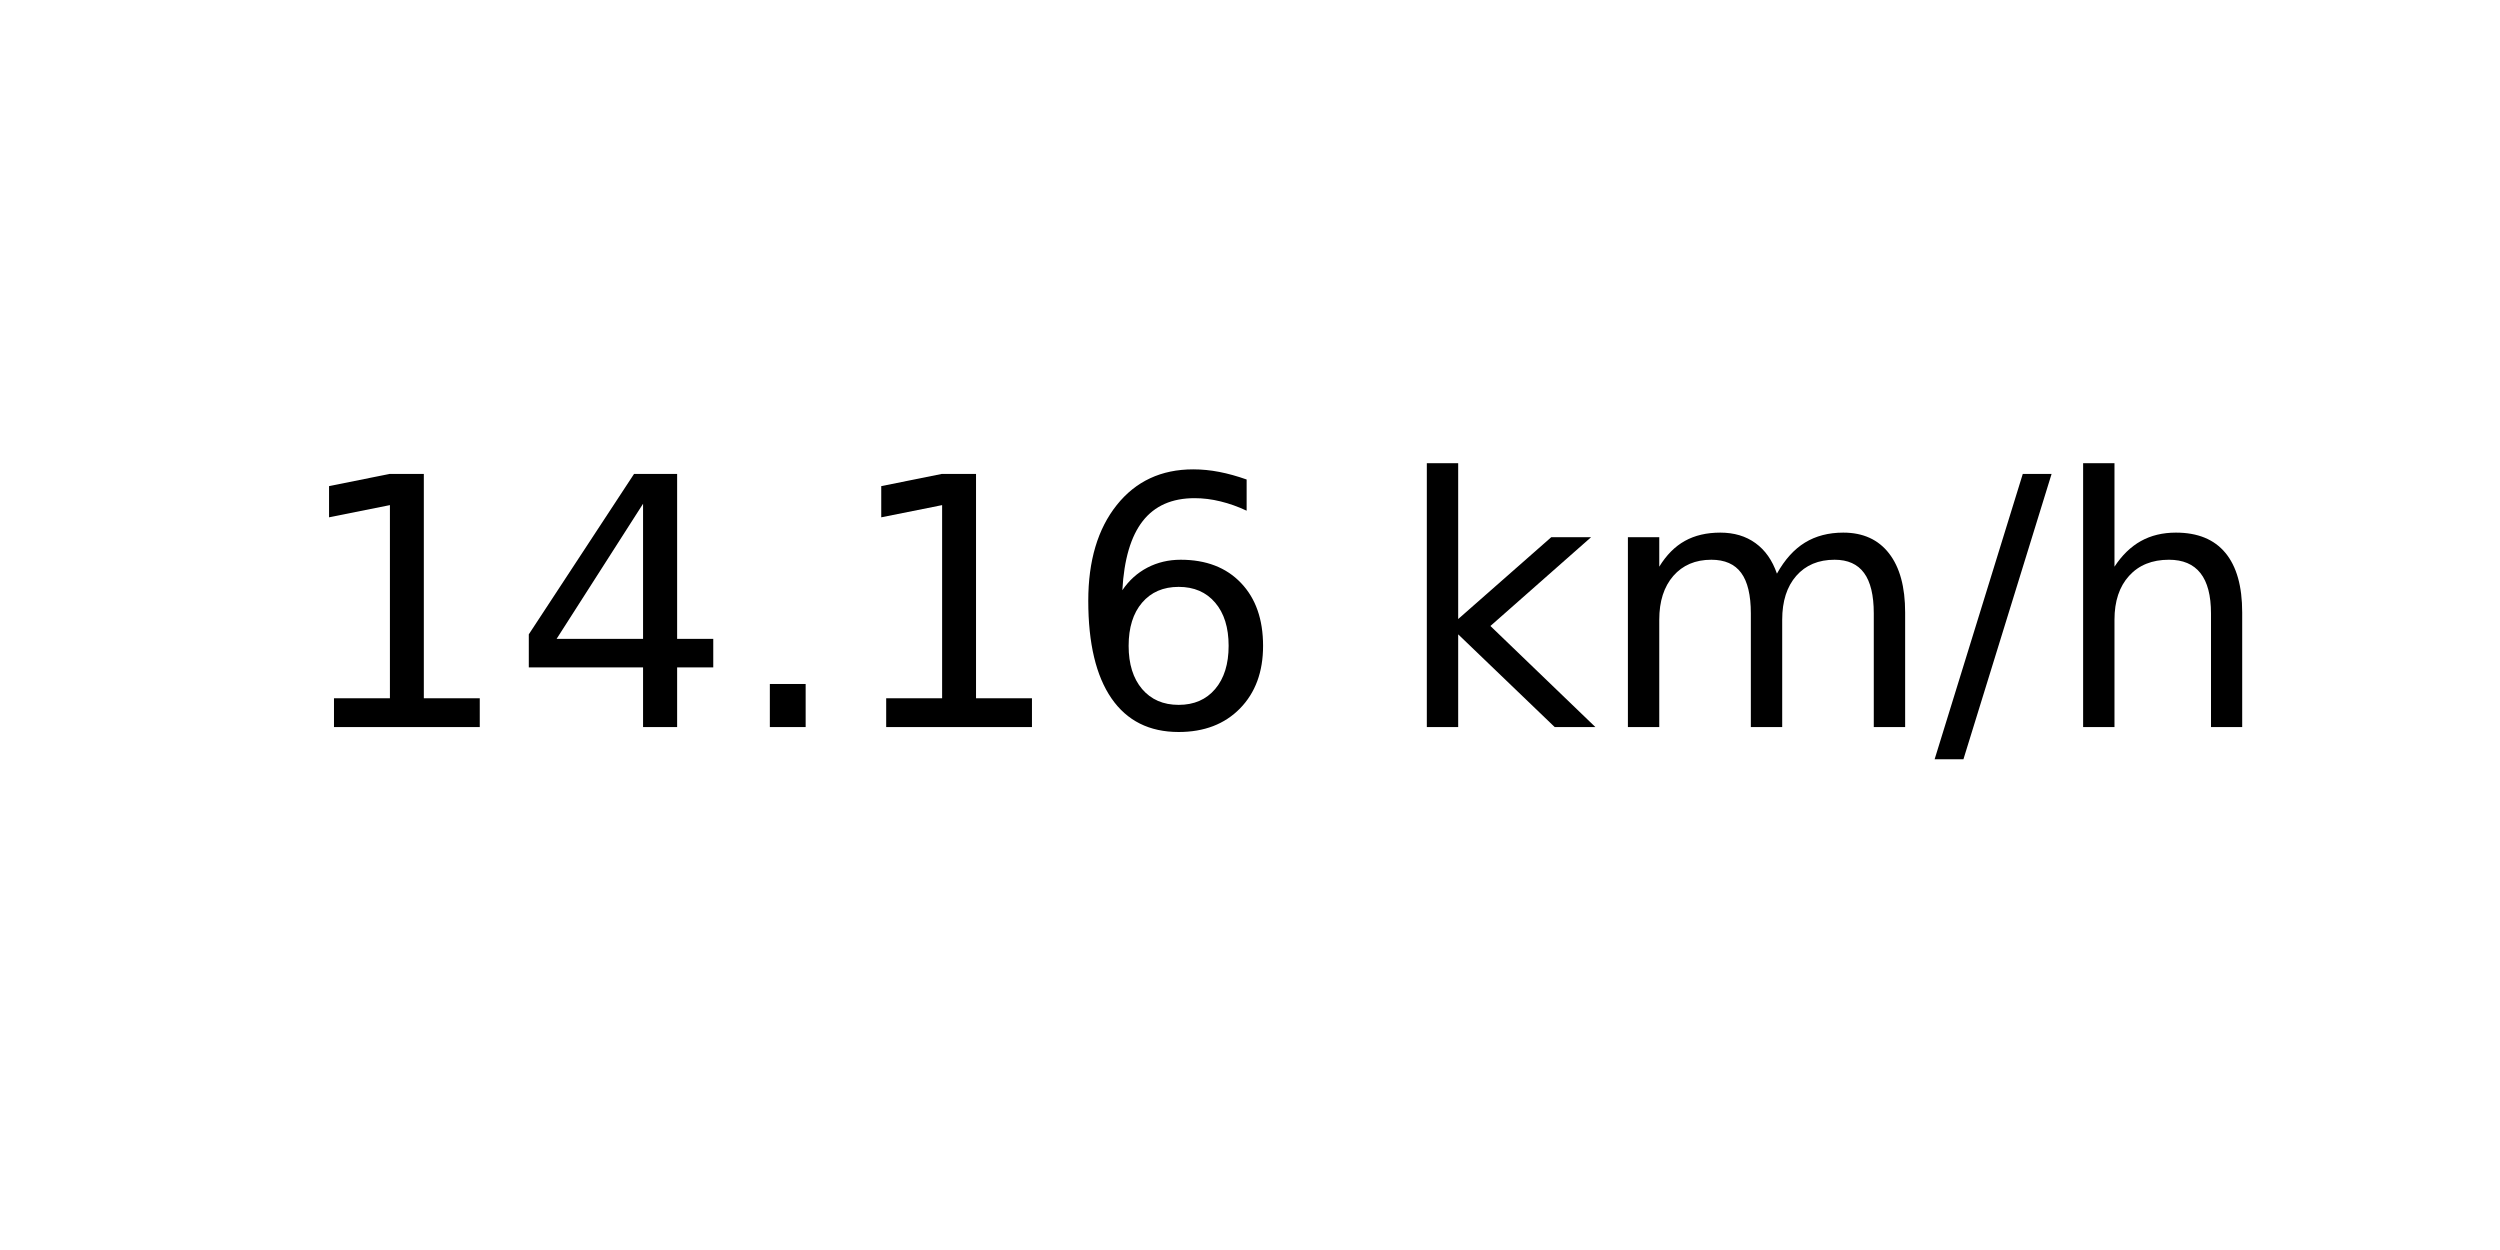
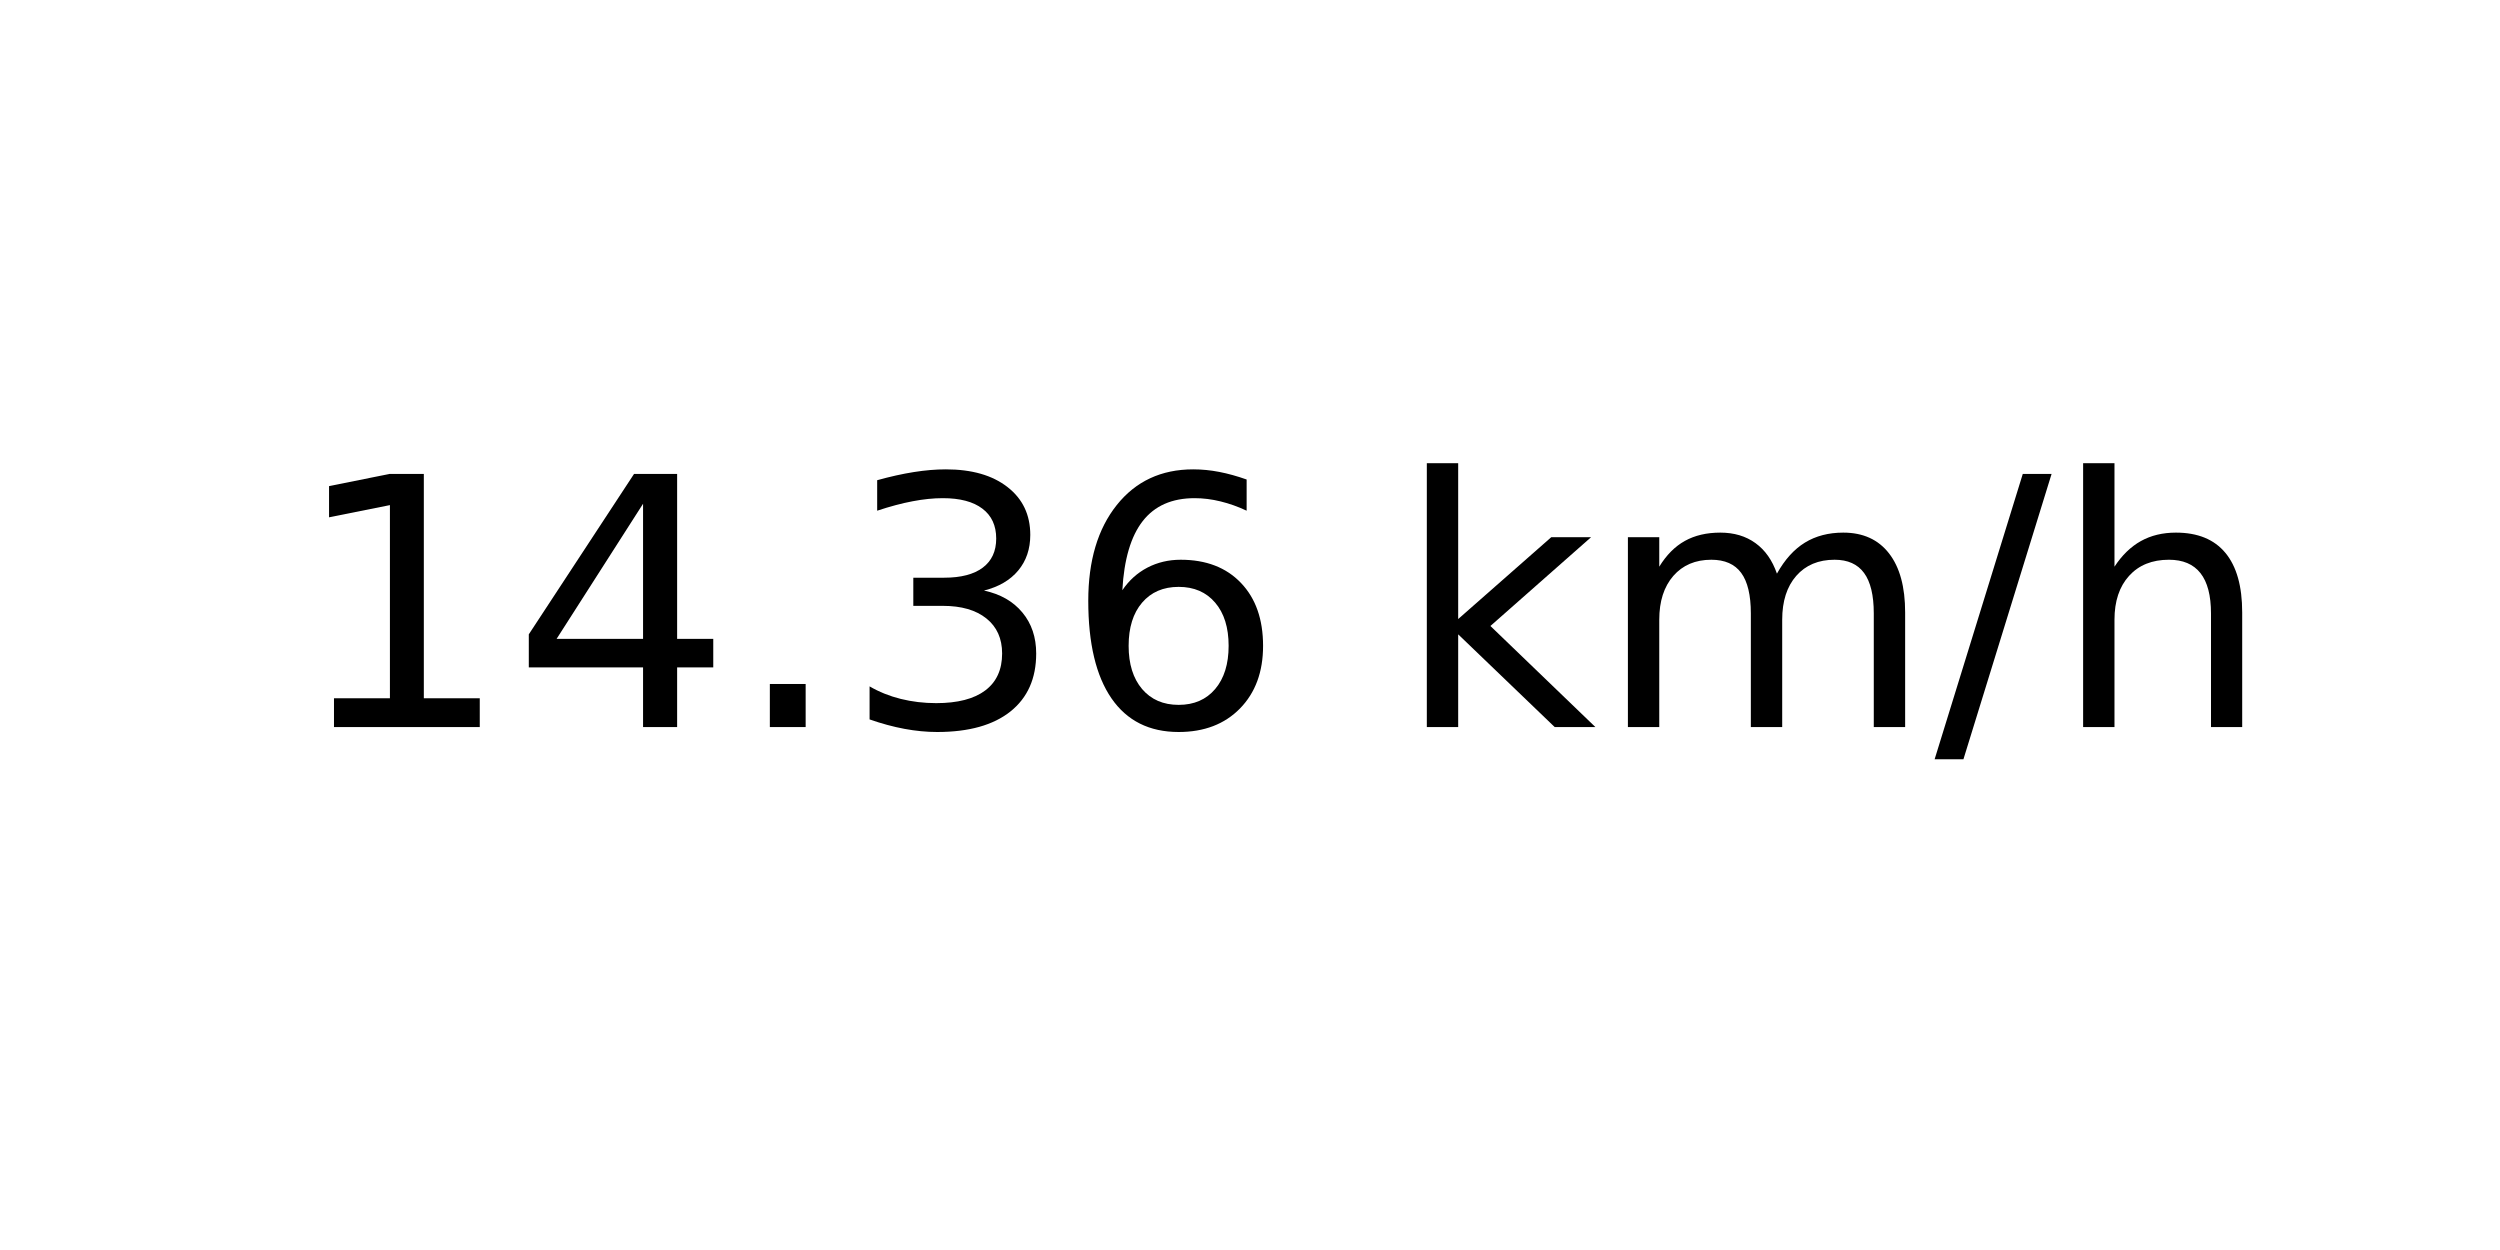
<svg xmlns="http://www.w3.org/2000/svg" xmlns:xlink="http://www.w3.org/1999/xlink" width="72pt" height="36pt" viewBox="0 0 72 36" version="1.1">
  <defs>
    <style type="text/css">*{stroke-linejoin: round; stroke-linecap: butt}</style>
  </defs>
  <g id="figure_1">
    <g id="axes_1">
      <g id="text_1">
        <g transform="translate(8.378125 20.93937) scale(0.1 -0.1)">
          <defs>
            <path id="DejaVuSans-31" d="M 794 531  L 1825 531  L 1825 4091  L 703 3866  L 703 4441  L 1819 4666  L 2450 4666  L 2450 531  L 3481 531  L 3481 0  L 794 0  L 794 531  z " transform="scale(0.015625)" />
            <path id="DejaVuSans-34" d="M 2419 4116  L 825 1625  L 2419 1625  L 2419 4116  z M 2253 4666  L 3047 4666  L 3047 1625  L 3713 1625  L 3713 1100  L 3047 1100  L 3047 0  L 2419 0  L 2419 1100  L 313 1100  L 313 1709  L 2253 4666  z " transform="scale(0.015625)" />
            <path id="DejaVuSans-2e" d="M 684 794  L 1344 794  L 1344 0  L 684 0  L 684 794  z " transform="scale(0.015625)" />
+             <path id="DejaVuSans-33" d="M 2597 2516  Q 3050 2419 3304 2112  Q 3559 1806 3559 1356  Q 3559 666 3084 287  Q 2609 -91 1734 -91  Q 1441 -91 1130 -33  Q 819 25 488 141  L 488 750  Q 750 597 1062 519  Q 1375 441 1716 441  Q 2309 441 2620 675  Q 2931 909 2931 1356  Q 2931 1769 2642 2001  Q 2353 2234 1838 2234  L 1294 2234  L 1294 2753  L 1863 2753  Q 2328 2753 2575 2939  Q 2822 3125 2822 3475  Q 2822 3834 2567 4026  Q 2313 4219 1838 4219  Q 1578 4219 1281 4162  Q 984 4106 628 3988  L 628 4550  Q 988 4650 1302 4700  Q 1616 4750 1894 4750  Q 2613 4750 3031 4423  Q 3450 4097 3450 3541  Q 3450 3153 3228 2886  Q 3006 2619 2597 2516  z " transform="scale(0.015625)" />
            <path id="DejaVuSans-36" d="M 2113 2584  Q 1688 2584 1439 2293  Q 1191 2003 1191 1497  Q 1191 994 1439 701  Q 1688 409 2113 409  Q 2538 409 2786 701  Q 3034 994 3034 1497  Q 3034 2003 2786 2293  Q 2538 2584 2113 2584  z M 3366 4563  L 3366 3988  Q 3128 4100 2886 4159  Q 2644 4219 2406 4219  Q 1781 4219 1451 3797  Q 1122 3375 1075 2522  Q 1259 2794 1537 2939  Q 1816 3084 2150 3084  Q 2853 3084 3261 2657  Q 3669 2231 3669 1497  Q 3669 778 3244 343  Q 2819 -91 2113 -91  Q 1303 -91 875 529  Q 447 1150 447 2328  Q 447 3434 972 4092  Q 1497 4750 2381 4750  Q 2619 4750 2861 4703  Q 3103 4656 3366 4563  z " transform="scale(0.015625)" />
            <path id="DejaVuSans-20" transform="scale(0.015625)" />
            <path id="DejaVuSans-6b" d="M 581 4863  L 1159 4863  L 1159 1991  L 2875 3500  L 3609 3500  L 1753 1863  L 3688 0  L 2938 0  L 1159 1709  L 1159 0  L 581 0  L 581 4863  z " transform="scale(0.015625)" />
            <path id="DejaVuSans-6d" d="M 3328 2828  Q 3544 3216 3844 3400  Q 4144 3584 4550 3584  Q 5097 3584 5394 3201  Q 5691 2819 5691 2113  L 5691 0  L 5113 0  L 5113 2094  Q 5113 2597 4934 2840  Q 4756 3084 4391 3084  Q 3944 3084 3684 2787  Q 3425 2491 3425 1978  L 3425 0  L 2847 0  L 2847 2094  Q 2847 2600 2669 2842  Q 2491 3084 2119 3084  Q 1678 3084 1418 2786  Q 1159 2488 1159 1978  L 1159 0  L 581 0  L 581 3500  L 1159 3500  L 1159 2956  Q 1356 3278 1631 3431  Q 1906 3584 2284 3584  Q 2666 3584 2933 3390  Q 3200 3197 3328 2828  z " transform="scale(0.015625)" />
            <path id="DejaVuSans-2f" d="M 1625 4666  L 2156 4666  L 531 -594  L 0 -594  L 1625 4666  z " transform="scale(0.015625)" />
            <path id="DejaVuSans-68" d="M 3513 2113  L 3513 0  L 2938 0  L 2938 2094  Q 2938 2591 2744 2837  Q 2550 3084 2163 3084  Q 1697 3084 1428 2787  Q 1159 2491 1159 1978  L 1159 0  L 581 0  L 581 4863  L 1159 4863  L 1159 2956  Q 1366 3272 1645 3428  Q 1925 3584 2291 3584  Q 2894 3584 3203 3211  Q 3513 2838 3513 2113  z " transform="scale(0.015625)" />
          </defs>
          <use xlink:href="#DejaVuSans-31" />
          <use xlink:href="#DejaVuSans-34" x="63.623" />
          <use xlink:href="#DejaVuSans-2e" x="127.246" />
-           <use xlink:href="#DejaVuSans-31" x="159.033" />
+           <use xlink:href="#DejaVuSans-33" x="159.033" />
          <use xlink:href="#DejaVuSans-36" x="222.656" />
          <use xlink:href="#DejaVuSans-20" x="286.279" />
          <use xlink:href="#DejaVuSans-6b" x="318.066" />
          <use xlink:href="#DejaVuSans-6d" x="375.977" />
          <use xlink:href="#DejaVuSans-2f" x="473.389" />
          <use xlink:href="#DejaVuSans-68" x="507.08" />
        </g>
      </g>
    </g>
  </g>
</svg>
